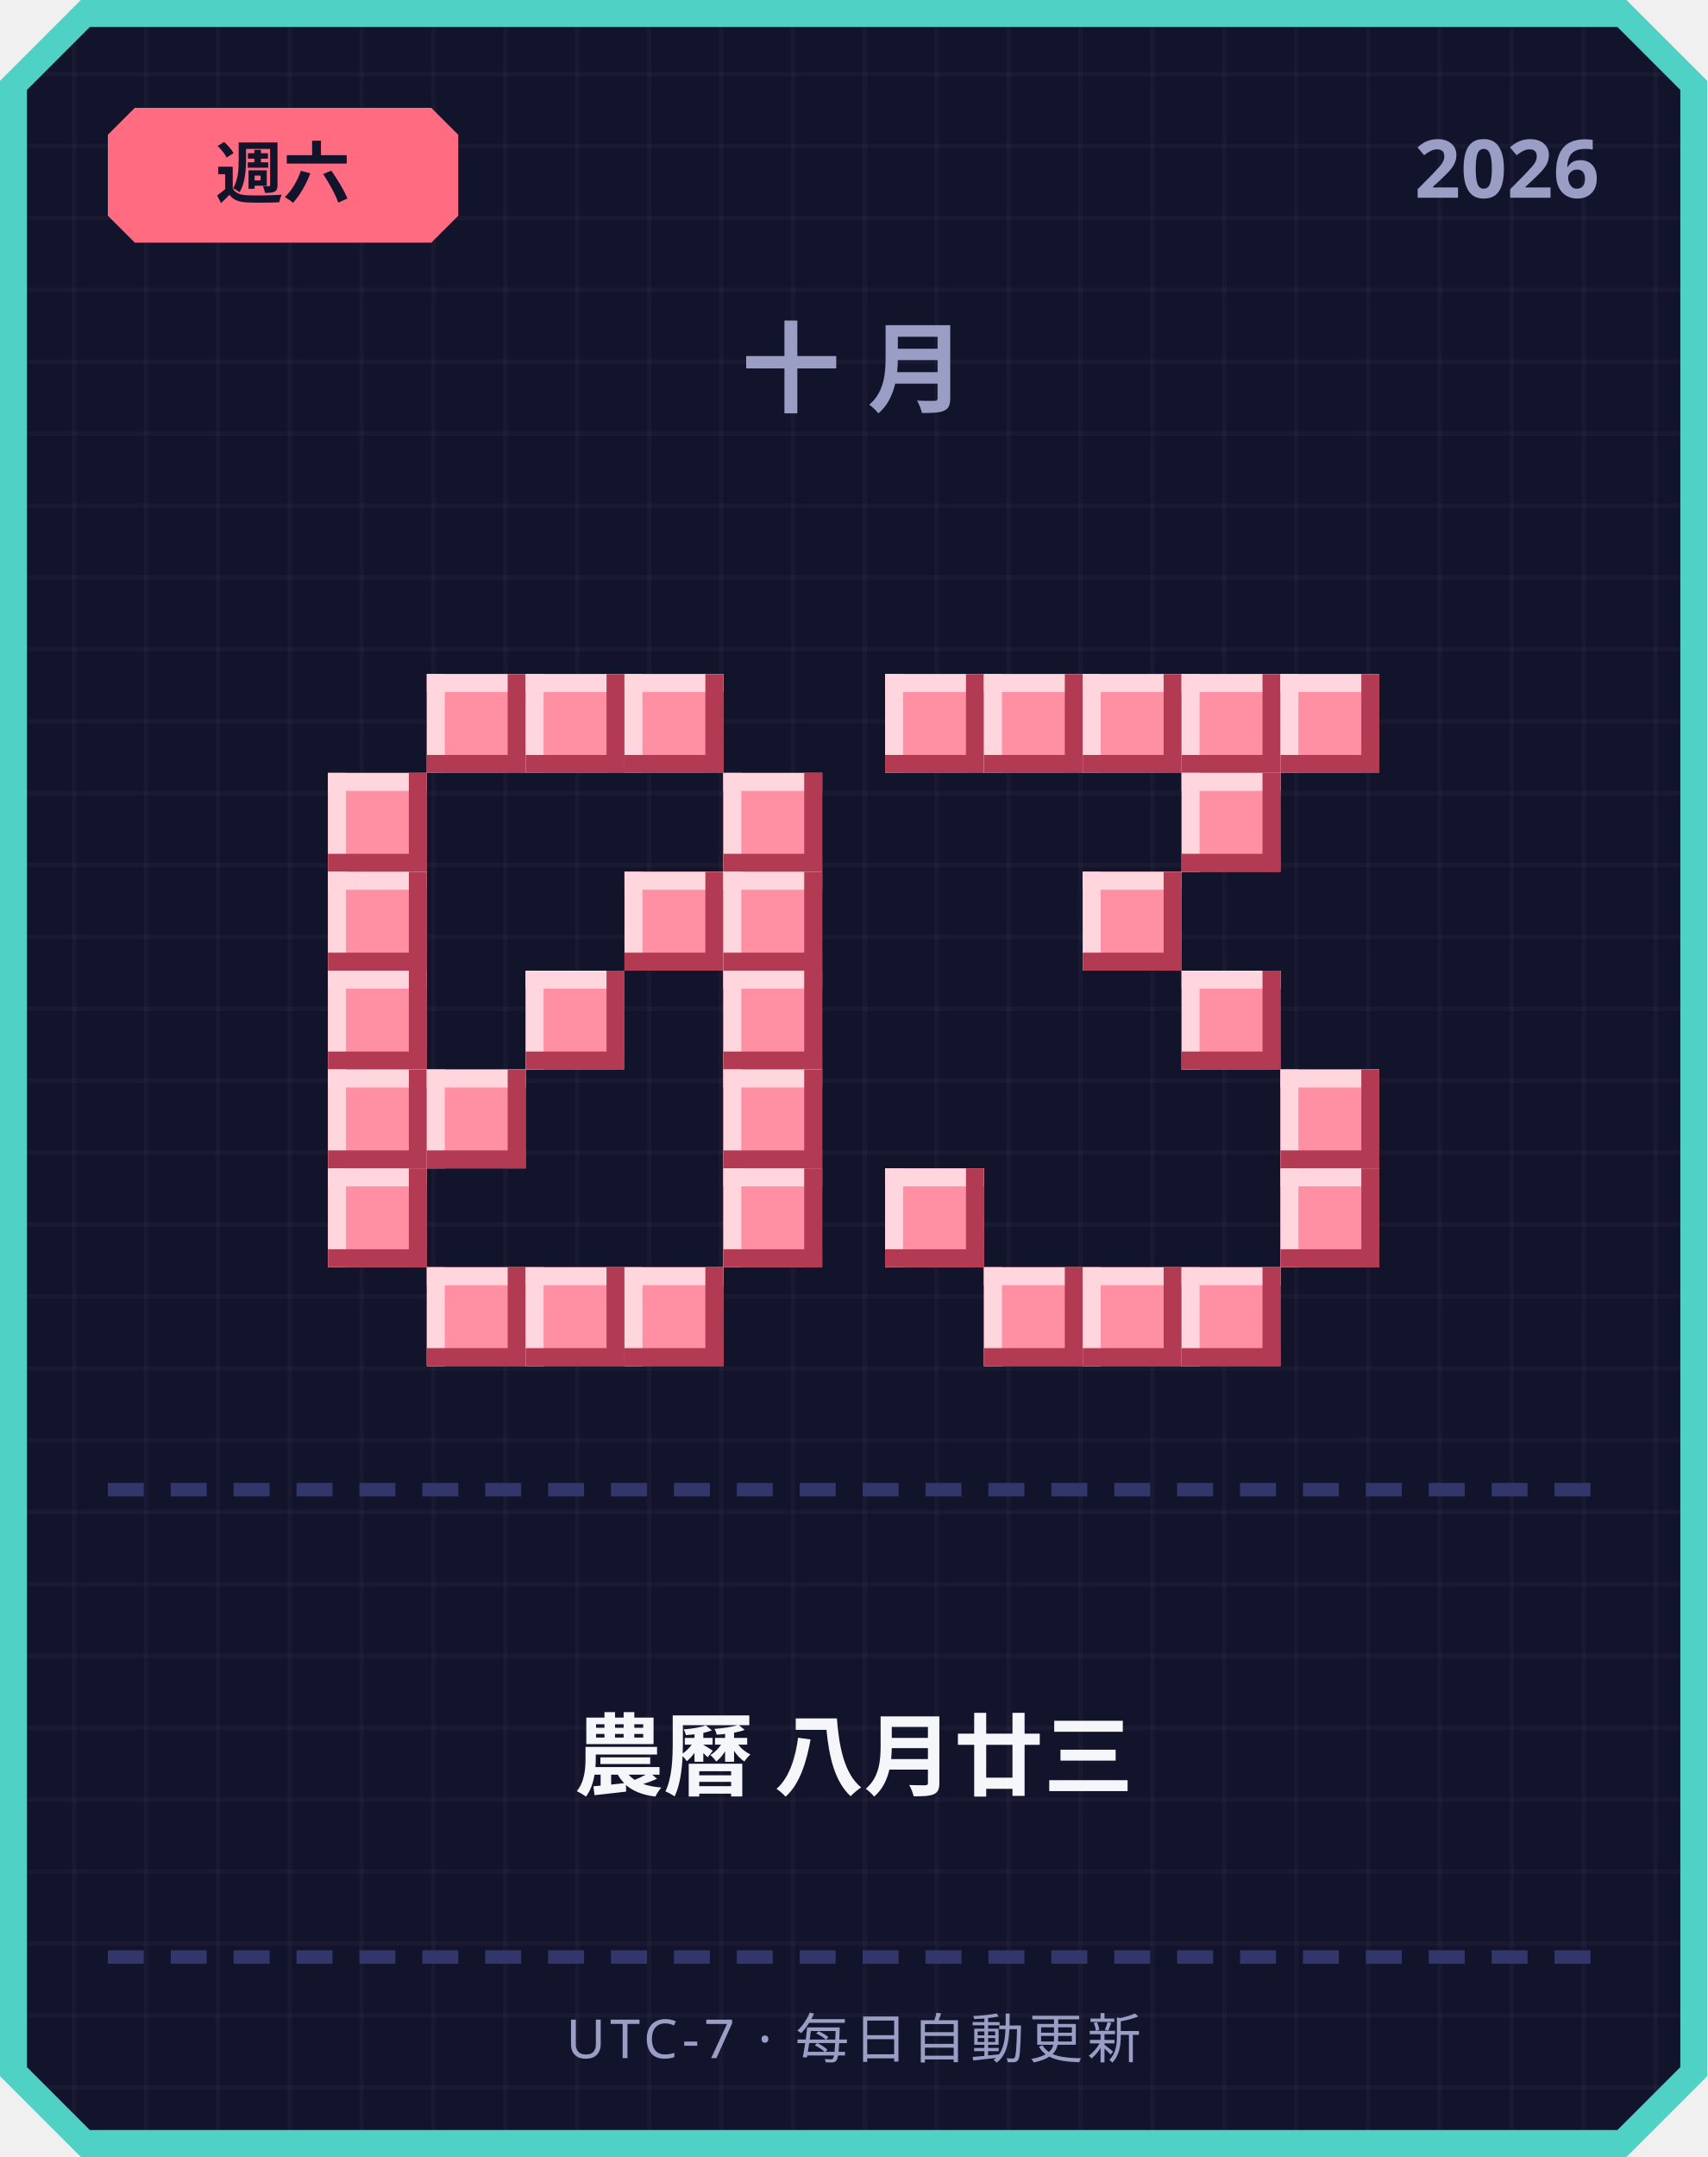
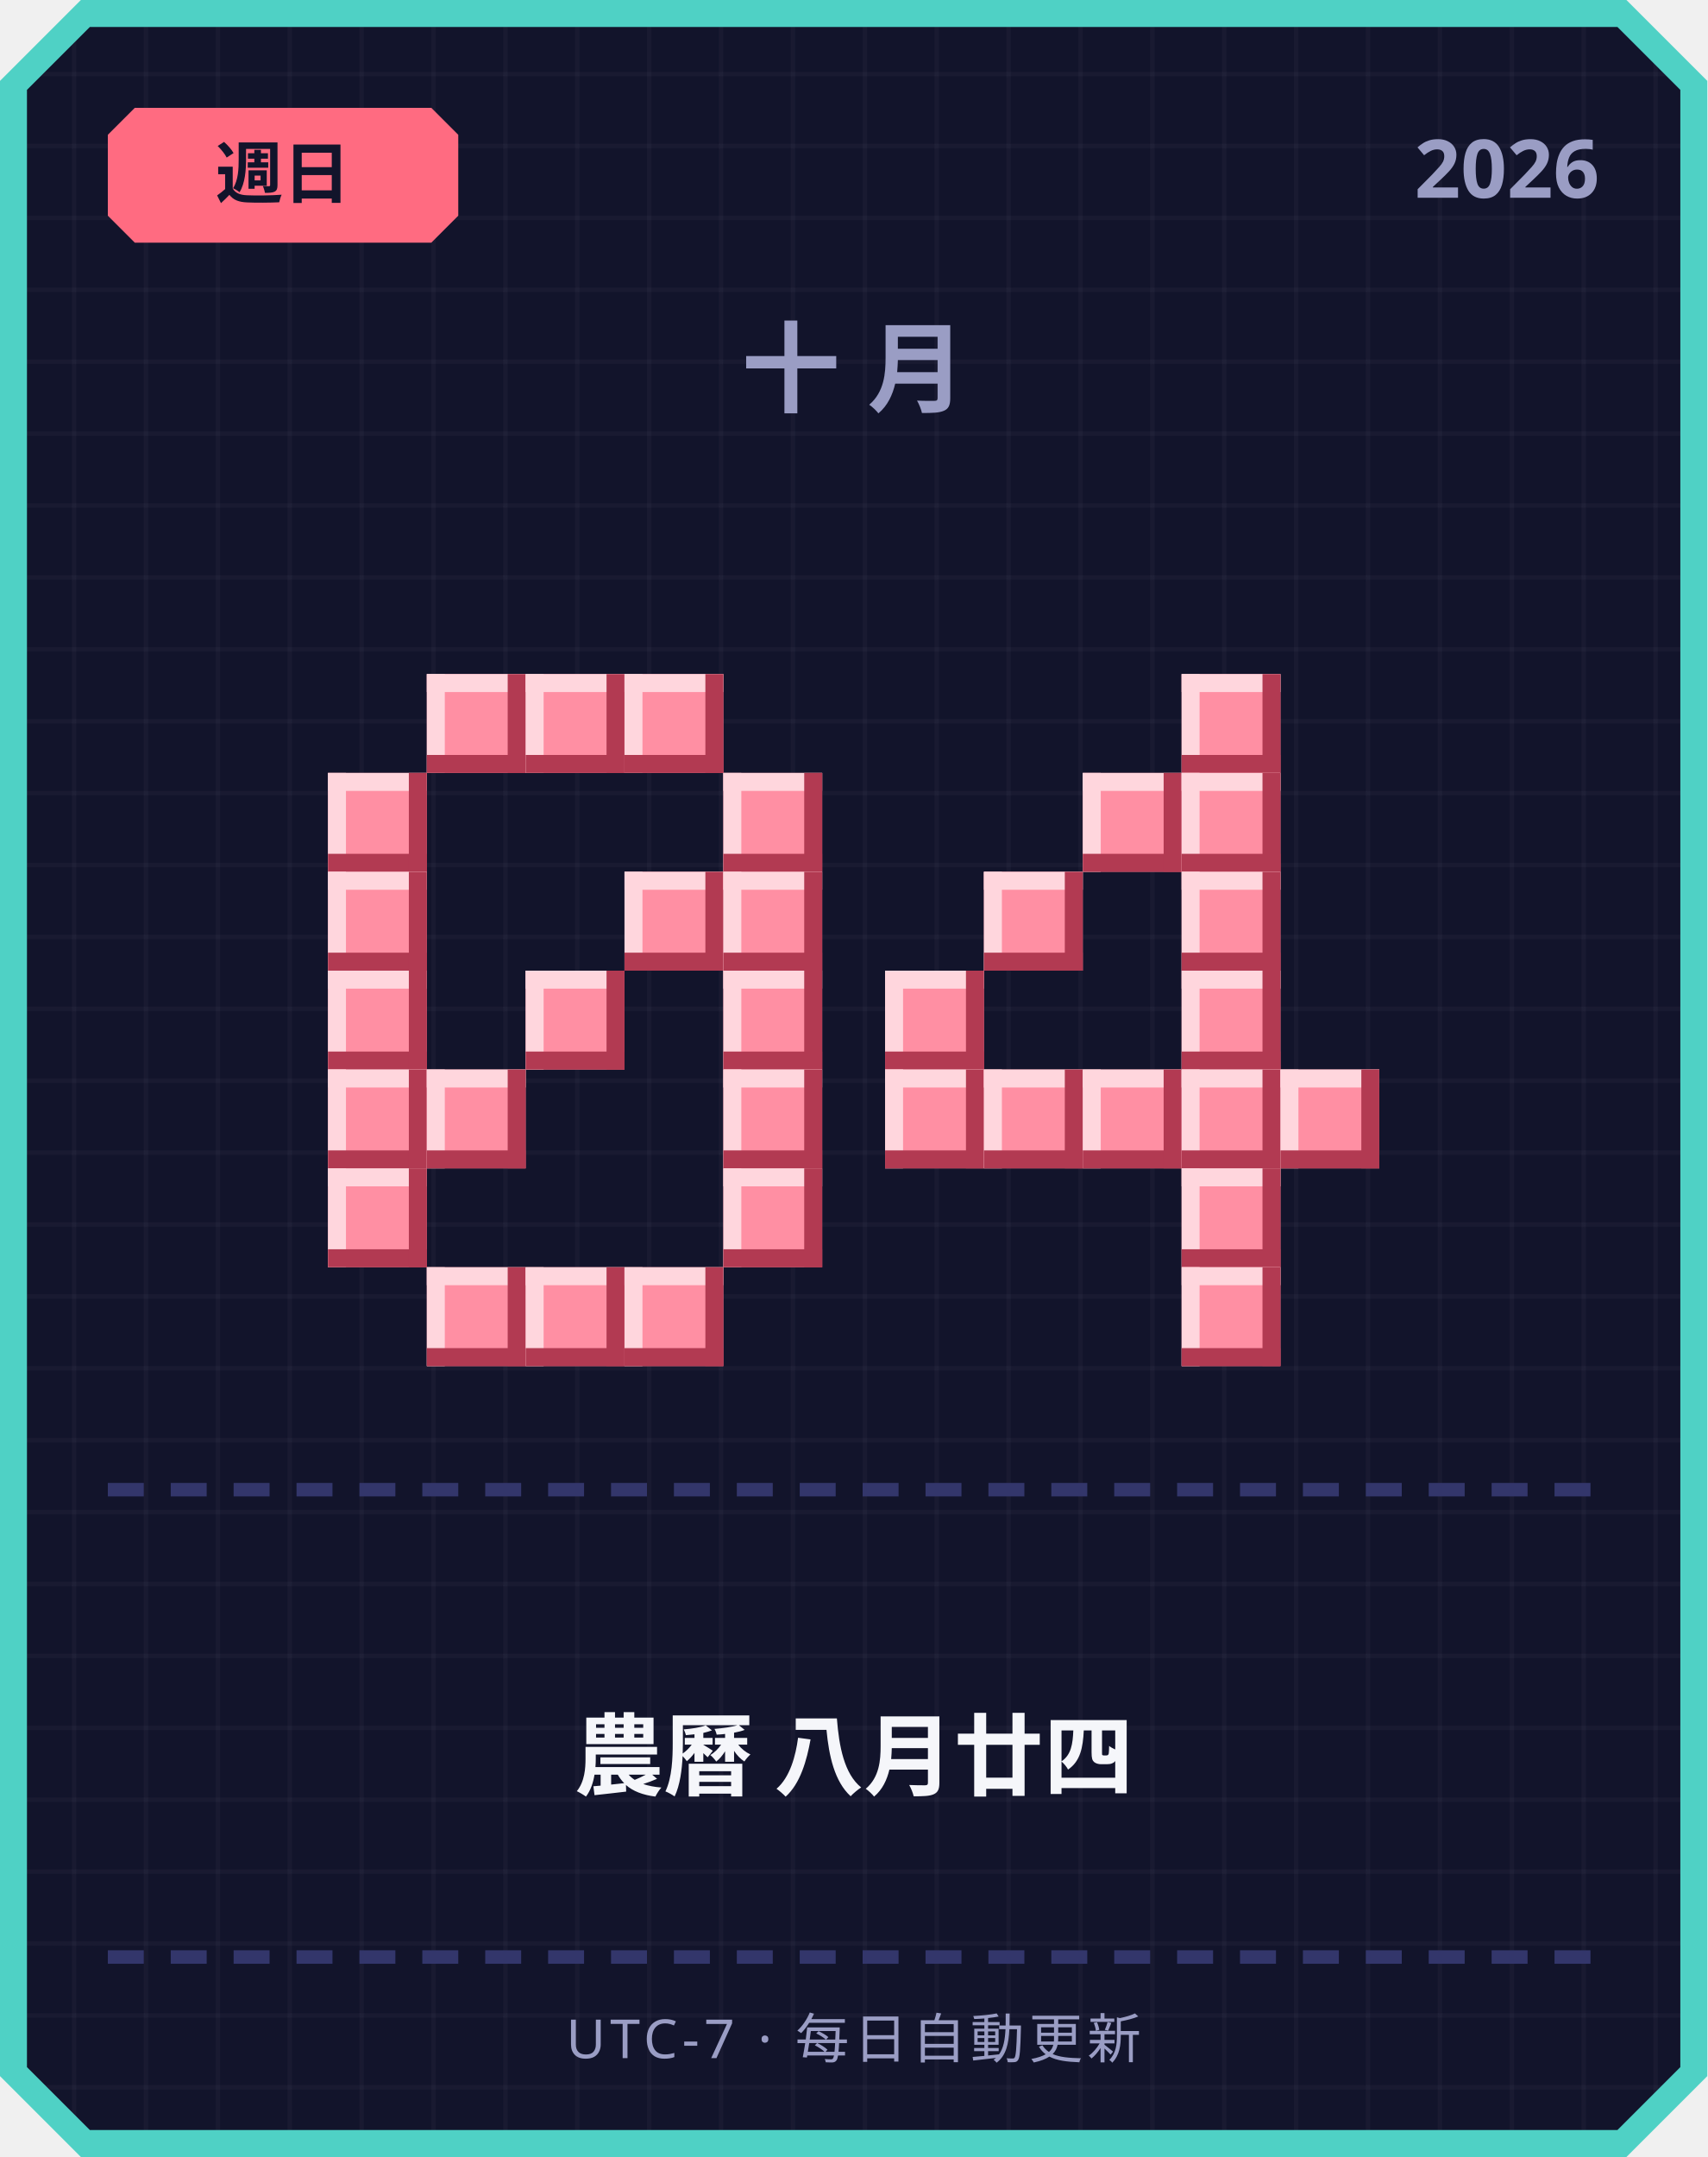
<svg xmlns="http://www.w3.org/2000/svg" width="380" height="480" viewBox="0 0 380 480">
  <defs>
    <pattern id="grid" width="16" height="16" patternUnits="userSpaceOnUse">
      <rect width="16" height="16" fill="#12142b" />
      <rect width="1" height="16" fill="#ffffff" opacity="0.03" />
      <rect width="16" height="1" fill="#ffffff" opacity="0.03" />
    </pattern>
  </defs>
  <path d="M 18,0 L 362,0 L 380,18 L 380,462 L 362,480 L 18,480 L 0,462 L 0,18 Z" fill="#4fd1c5" />
  <path d="M 20,6 L 360,6 L 374,20 L 374,460 L 360,474 L 20,474 L 6,460 L 6,20 Z" fill="url(#grid)" />
  <path d="M 30,24 L 96,24 L 102,30 L 102,48 L 96,54 L 30,54 L 24,48 L 24,30 Z" fill="#ff6b81" />
-   <text x="63" y="44" text-anchor="middle" font-family="'Segoe UI', sans-serif" font-size="15" font-weight="700" fill="#12142b">週六</text>
+   <text x="63" y="44" text-anchor="middle" font-family="'Segoe UI', sans-serif" font-size="15" font-weight="700" fill="#12142b">週日</text>
  <text x="356" y="44" text-anchor="end" font-family="'Segoe UI', sans-serif" font-size="18" font-weight="700" fill="#9a9dc4">2026</text>
  <text x="190" y="90" text-anchor="middle" font-family="'Segoe UI', sans-serif" font-size="22" font-weight="700" letter-spacing="6" fill="#9a9dc4">十月</text>
  <rect x="95" y="150" width="22" height="22" fill="#ff8fa3" />
  <rect x="95" y="150" width="22" height="4" fill="#ffd6dd" />
  <rect x="95" y="150" width="4" height="22" fill="#ffd6dd" />
  <rect x="95" y="168" width="22" height="4" fill="#b23a52" />
  <rect x="113" y="150" width="4" height="22" fill="#b23a52" />
  <rect x="117" y="150" width="22" height="22" fill="#ff8fa3" />
  <rect x="117" y="150" width="22" height="4" fill="#ffd6dd" />
  <rect x="117" y="150" width="4" height="22" fill="#ffd6dd" />
  <rect x="117" y="168" width="22" height="4" fill="#b23a52" />
  <rect x="135" y="150" width="4" height="22" fill="#b23a52" />
  <rect x="139" y="150" width="22" height="22" fill="#ff8fa3" />
  <rect x="139" y="150" width="22" height="4" fill="#ffd6dd" />
  <rect x="139" y="150" width="4" height="22" fill="#ffd6dd" />
  <rect x="139" y="168" width="22" height="4" fill="#b23a52" />
  <rect x="157" y="150" width="4" height="22" fill="#b23a52" />
  <rect x="73" y="172" width="22" height="22" fill="#ff8fa3" />
  <rect x="73" y="172" width="22" height="4" fill="#ffd6dd" />
  <rect x="73" y="172" width="4" height="22" fill="#ffd6dd" />
  <rect x="73" y="190" width="22" height="4" fill="#b23a52" />
  <rect x="91" y="172" width="4" height="22" fill="#b23a52" />
  <rect x="161" y="172" width="22" height="22" fill="#ff8fa3" />
  <rect x="161" y="172" width="22" height="4" fill="#ffd6dd" />
  <rect x="161" y="172" width="4" height="22" fill="#ffd6dd" />
  <rect x="161" y="190" width="22" height="4" fill="#b23a52" />
  <rect x="179" y="172" width="4" height="22" fill="#b23a52" />
  <rect x="73" y="194" width="22" height="22" fill="#ff8fa3" />
  <rect x="73" y="194" width="22" height="4" fill="#ffd6dd" />
  <rect x="73" y="194" width="4" height="22" fill="#ffd6dd" />
  <rect x="73" y="212" width="22" height="4" fill="#b23a52" />
  <rect x="91" y="194" width="4" height="22" fill="#b23a52" />
  <rect x="139" y="194" width="22" height="22" fill="#ff8fa3" />
  <rect x="139" y="194" width="22" height="4" fill="#ffd6dd" />
  <rect x="139" y="194" width="4" height="22" fill="#ffd6dd" />
  <rect x="139" y="212" width="22" height="4" fill="#b23a52" />
  <rect x="157" y="194" width="4" height="22" fill="#b23a52" />
  <rect x="161" y="194" width="22" height="22" fill="#ff8fa3" />
  <rect x="161" y="194" width="22" height="4" fill="#ffd6dd" />
  <rect x="161" y="194" width="4" height="22" fill="#ffd6dd" />
  <rect x="161" y="212" width="22" height="4" fill="#b23a52" />
  <rect x="179" y="194" width="4" height="22" fill="#b23a52" />
  <rect x="73" y="216" width="22" height="22" fill="#ff8fa3" />
  <rect x="73" y="216" width="22" height="4" fill="#ffd6dd" />
  <rect x="73" y="216" width="4" height="22" fill="#ffd6dd" />
  <rect x="73" y="234" width="22" height="4" fill="#b23a52" />
  <rect x="91" y="216" width="4" height="22" fill="#b23a52" />
  <rect x="117" y="216" width="22" height="22" fill="#ff8fa3" />
  <rect x="117" y="216" width="22" height="4" fill="#ffd6dd" />
  <rect x="117" y="216" width="4" height="22" fill="#ffd6dd" />
  <rect x="117" y="234" width="22" height="4" fill="#b23a52" />
  <rect x="135" y="216" width="4" height="22" fill="#b23a52" />
  <rect x="161" y="216" width="22" height="22" fill="#ff8fa3" />
  <rect x="161" y="216" width="22" height="4" fill="#ffd6dd" />
  <rect x="161" y="216" width="4" height="22" fill="#ffd6dd" />
  <rect x="161" y="234" width="22" height="4" fill="#b23a52" />
  <rect x="179" y="216" width="4" height="22" fill="#b23a52" />
  <rect x="73" y="238" width="22" height="22" fill="#ff8fa3" />
  <rect x="73" y="238" width="22" height="4" fill="#ffd6dd" />
  <rect x="73" y="238" width="4" height="22" fill="#ffd6dd" />
  <rect x="73" y="256" width="22" height="4" fill="#b23a52" />
  <rect x="91" y="238" width="4" height="22" fill="#b23a52" />
  <rect x="95" y="238" width="22" height="22" fill="#ff8fa3" />
  <rect x="95" y="238" width="22" height="4" fill="#ffd6dd" />
  <rect x="95" y="238" width="4" height="22" fill="#ffd6dd" />
  <rect x="95" y="256" width="22" height="4" fill="#b23a52" />
  <rect x="113" y="238" width="4" height="22" fill="#b23a52" />
  <rect x="161" y="238" width="22" height="22" fill="#ff8fa3" />
  <rect x="161" y="238" width="22" height="4" fill="#ffd6dd" />
  <rect x="161" y="238" width="4" height="22" fill="#ffd6dd" />
  <rect x="161" y="256" width="22" height="4" fill="#b23a52" />
  <rect x="179" y="238" width="4" height="22" fill="#b23a52" />
  <rect x="73" y="260" width="22" height="22" fill="#ff8fa3" />
  <rect x="73" y="260" width="22" height="4" fill="#ffd6dd" />
  <rect x="73" y="260" width="4" height="22" fill="#ffd6dd" />
  <rect x="73" y="278" width="22" height="4" fill="#b23a52" />
  <rect x="91" y="260" width="4" height="22" fill="#b23a52" />
  <rect x="161" y="260" width="22" height="22" fill="#ff8fa3" />
  <rect x="161" y="260" width="22" height="4" fill="#ffd6dd" />
  <rect x="161" y="260" width="4" height="22" fill="#ffd6dd" />
  <rect x="161" y="278" width="22" height="4" fill="#b23a52" />
  <rect x="179" y="260" width="4" height="22" fill="#b23a52" />
  <rect x="95" y="282" width="22" height="22" fill="#ff8fa3" />
  <rect x="95" y="282" width="22" height="4" fill="#ffd6dd" />
  <rect x="95" y="282" width="4" height="22" fill="#ffd6dd" />
  <rect x="95" y="300" width="22" height="4" fill="#b23a52" />
  <rect x="113" y="282" width="4" height="22" fill="#b23a52" />
  <rect x="117" y="282" width="22" height="22" fill="#ff8fa3" />
  <rect x="117" y="282" width="22" height="4" fill="#ffd6dd" />
  <rect x="117" y="282" width="4" height="22" fill="#ffd6dd" />
  <rect x="117" y="300" width="22" height="4" fill="#b23a52" />
  <rect x="135" y="282" width="4" height="22" fill="#b23a52" />
  <rect x="139" y="282" width="22" height="22" fill="#ff8fa3" />
  <rect x="139" y="282" width="22" height="4" fill="#ffd6dd" />
  <rect x="139" y="282" width="4" height="22" fill="#ffd6dd" />
  <rect x="139" y="300" width="22" height="4" fill="#b23a52" />
  <rect x="157" y="282" width="4" height="22" fill="#b23a52" />
-   <rect x="197" y="150" width="22" height="22" fill="#ff8fa3" />
-   <rect x="197" y="150" width="22" height="4" fill="#ffd6dd" />
-   <rect x="197" y="150" width="4" height="22" fill="#ffd6dd" />
-   <rect x="197" y="168" width="22" height="4" fill="#b23a52" />
-   <rect x="215" y="150" width="4" height="22" fill="#b23a52" />
-   <rect x="219" y="150" width="22" height="22" fill="#ff8fa3" />
-   <rect x="219" y="150" width="22" height="4" fill="#ffd6dd" />
-   <rect x="219" y="150" width="4" height="22" fill="#ffd6dd" />
-   <rect x="219" y="168" width="22" height="4" fill="#b23a52" />
-   <rect x="237" y="150" width="4" height="22" fill="#b23a52" />
-   <rect x="241" y="150" width="22" height="22" fill="#ff8fa3" />
-   <rect x="241" y="150" width="22" height="4" fill="#ffd6dd" />
-   <rect x="241" y="150" width="4" height="22" fill="#ffd6dd" />
-   <rect x="241" y="168" width="22" height="4" fill="#b23a52" />
-   <rect x="259" y="150" width="4" height="22" fill="#b23a52" />
  <rect x="263" y="150" width="22" height="22" fill="#ff8fa3" />
  <rect x="263" y="150" width="22" height="4" fill="#ffd6dd" />
  <rect x="263" y="150" width="4" height="22" fill="#ffd6dd" />
  <rect x="263" y="168" width="22" height="4" fill="#b23a52" />
  <rect x="281" y="150" width="4" height="22" fill="#b23a52" />
-   <rect x="285" y="150" width="22" height="22" fill="#ff8fa3" />
-   <rect x="285" y="150" width="22" height="4" fill="#ffd6dd" />
-   <rect x="285" y="150" width="4" height="22" fill="#ffd6dd" />
-   <rect x="285" y="168" width="22" height="4" fill="#b23a52" />
-   <rect x="303" y="150" width="4" height="22" fill="#b23a52" />
+   <rect x="241" y="172" width="22" height="22" fill="#ff8fa3" />
+   <rect x="241" y="172" width="22" height="4" fill="#ffd6dd" />
+   <rect x="241" y="172" width="4" height="22" fill="#ffd6dd" />
+   <rect x="241" y="190" width="22" height="4" fill="#b23a52" />
+   <rect x="259" y="172" width="4" height="22" fill="#b23a52" />
  <rect x="263" y="172" width="22" height="22" fill="#ff8fa3" />
  <rect x="263" y="172" width="22" height="4" fill="#ffd6dd" />
  <rect x="263" y="172" width="4" height="22" fill="#ffd6dd" />
  <rect x="263" y="190" width="22" height="4" fill="#b23a52" />
  <rect x="281" y="172" width="4" height="22" fill="#b23a52" />
-   <rect x="241" y="194" width="22" height="22" fill="#ff8fa3" />
-   <rect x="241" y="194" width="22" height="4" fill="#ffd6dd" />
-   <rect x="241" y="194" width="4" height="22" fill="#ffd6dd" />
-   <rect x="241" y="212" width="22" height="4" fill="#b23a52" />
-   <rect x="259" y="194" width="4" height="22" fill="#b23a52" />
+   <rect x="219" y="194" width="22" height="22" fill="#ff8fa3" />
+   <rect x="219" y="194" width="22" height="4" fill="#ffd6dd" />
+   <rect x="219" y="194" width="4" height="22" fill="#ffd6dd" />
+   <rect x="219" y="212" width="22" height="4" fill="#b23a52" />
+   <rect x="237" y="194" width="4" height="22" fill="#b23a52" />
+   <rect x="263" y="194" width="22" height="22" fill="#ff8fa3" />
+   <rect x="263" y="194" width="22" height="4" fill="#ffd6dd" />
+   <rect x="263" y="194" width="4" height="22" fill="#ffd6dd" />
+   <rect x="263" y="212" width="22" height="4" fill="#b23a52" />
+   <rect x="281" y="194" width="4" height="22" fill="#b23a52" />
+   <rect x="197" y="216" width="22" height="22" fill="#ff8fa3" />
+   <rect x="197" y="216" width="22" height="4" fill="#ffd6dd" />
+   <rect x="197" y="216" width="4" height="22" fill="#ffd6dd" />
+   <rect x="197" y="234" width="22" height="4" fill="#b23a52" />
+   <rect x="215" y="216" width="4" height="22" fill="#b23a52" />
  <rect x="263" y="216" width="22" height="22" fill="#ff8fa3" />
  <rect x="263" y="216" width="22" height="4" fill="#ffd6dd" />
  <rect x="263" y="216" width="4" height="22" fill="#ffd6dd" />
  <rect x="263" y="234" width="22" height="4" fill="#b23a52" />
  <rect x="281" y="216" width="4" height="22" fill="#b23a52" />
+   <rect x="197" y="238" width="22" height="22" fill="#ff8fa3" />
+   <rect x="197" y="238" width="22" height="4" fill="#ffd6dd" />
+   <rect x="197" y="238" width="4" height="22" fill="#ffd6dd" />
+   <rect x="197" y="256" width="22" height="4" fill="#b23a52" />
+   <rect x="215" y="238" width="4" height="22" fill="#b23a52" />
+   <rect x="219" y="238" width="22" height="22" fill="#ff8fa3" />
+   <rect x="219" y="238" width="22" height="4" fill="#ffd6dd" />
+   <rect x="219" y="238" width="4" height="22" fill="#ffd6dd" />
+   <rect x="219" y="256" width="22" height="4" fill="#b23a52" />
+   <rect x="237" y="238" width="4" height="22" fill="#b23a52" />
+   <rect x="241" y="238" width="22" height="22" fill="#ff8fa3" />
+   <rect x="241" y="238" width="22" height="4" fill="#ffd6dd" />
+   <rect x="241" y="238" width="4" height="22" fill="#ffd6dd" />
+   <rect x="241" y="256" width="22" height="4" fill="#b23a52" />
+   <rect x="259" y="238" width="4" height="22" fill="#b23a52" />
+   <rect x="263" y="238" width="22" height="22" fill="#ff8fa3" />
+   <rect x="263" y="238" width="22" height="4" fill="#ffd6dd" />
+   <rect x="263" y="238" width="4" height="22" fill="#ffd6dd" />
+   <rect x="263" y="256" width="22" height="4" fill="#b23a52" />
+   <rect x="281" y="238" width="4" height="22" fill="#b23a52" />
  <rect x="285" y="238" width="22" height="22" fill="#ff8fa3" />
  <rect x="285" y="238" width="22" height="4" fill="#ffd6dd" />
  <rect x="285" y="238" width="4" height="22" fill="#ffd6dd" />
  <rect x="285" y="256" width="22" height="4" fill="#b23a52" />
  <rect x="303" y="238" width="4" height="22" fill="#b23a52" />
-   <rect x="197" y="260" width="22" height="22" fill="#ff8fa3" />
-   <rect x="197" y="260" width="22" height="4" fill="#ffd6dd" />
-   <rect x="197" y="260" width="4" height="22" fill="#ffd6dd" />
-   <rect x="197" y="278" width="22" height="4" fill="#b23a52" />
-   <rect x="215" y="260" width="4" height="22" fill="#b23a52" />
-   <rect x="285" y="260" width="22" height="22" fill="#ff8fa3" />
-   <rect x="285" y="260" width="22" height="4" fill="#ffd6dd" />
-   <rect x="285" y="260" width="4" height="22" fill="#ffd6dd" />
-   <rect x="285" y="278" width="22" height="4" fill="#b23a52" />
-   <rect x="303" y="260" width="4" height="22" fill="#b23a52" />
-   <rect x="219" y="282" width="22" height="22" fill="#ff8fa3" />
-   <rect x="219" y="282" width="22" height="4" fill="#ffd6dd" />
-   <rect x="219" y="282" width="4" height="22" fill="#ffd6dd" />
-   <rect x="219" y="300" width="22" height="4" fill="#b23a52" />
-   <rect x="237" y="282" width="4" height="22" fill="#b23a52" />
-   <rect x="241" y="282" width="22" height="22" fill="#ff8fa3" />
-   <rect x="241" y="282" width="22" height="4" fill="#ffd6dd" />
-   <rect x="241" y="282" width="4" height="22" fill="#ffd6dd" />
-   <rect x="241" y="300" width="22" height="4" fill="#b23a52" />
-   <rect x="259" y="282" width="4" height="22" fill="#b23a52" />
+   <rect x="263" y="260" width="22" height="22" fill="#ff8fa3" />
+   <rect x="263" y="260" width="22" height="4" fill="#ffd6dd" />
+   <rect x="263" y="260" width="4" height="22" fill="#ffd6dd" />
+   <rect x="263" y="278" width="22" height="4" fill="#b23a52" />
+   <rect x="281" y="260" width="4" height="22" fill="#b23a52" />
  <rect x="263" y="282" width="22" height="22" fill="#ff8fa3" />
  <rect x="263" y="282" width="22" height="4" fill="#ffd6dd" />
  <rect x="263" y="282" width="4" height="22" fill="#ffd6dd" />
  <rect x="263" y="300" width="22" height="4" fill="#b23a52" />
  <rect x="281" y="282" width="4" height="22" fill="#b23a52" />
  <rect x="24" y="330" width="8" height="3" fill="#33366b" />
  <rect x="38" y="330" width="8" height="3" fill="#33366b" />
  <rect x="52" y="330" width="8" height="3" fill="#33366b" />
  <rect x="66" y="330" width="8" height="3" fill="#33366b" />
  <rect x="80" y="330" width="8" height="3" fill="#33366b" />
  <rect x="94" y="330" width="8" height="3" fill="#33366b" />
  <rect x="108" y="330" width="8" height="3" fill="#33366b" />
  <rect x="122" y="330" width="8" height="3" fill="#33366b" />
  <rect x="136" y="330" width="8" height="3" fill="#33366b" />
  <rect x="150" y="330" width="8" height="3" fill="#33366b" />
  <rect x="164" y="330" width="8" height="3" fill="#33366b" />
  <rect x="178" y="330" width="8" height="3" fill="#33366b" />
  <rect x="192" y="330" width="8" height="3" fill="#33366b" />
  <rect x="206" y="330" width="8" height="3" fill="#33366b" />
  <rect x="220" y="330" width="8" height="3" fill="#33366b" />
  <rect x="234" y="330" width="8" height="3" fill="#33366b" />
  <rect x="248" y="330" width="8" height="3" fill="#33366b" />
  <rect x="262" y="330" width="8" height="3" fill="#33366b" />
  <rect x="276" y="330" width="8" height="3" fill="#33366b" />
  <rect x="290" y="330" width="8" height="3" fill="#33366b" />
  <rect x="304" y="330" width="8" height="3" fill="#33366b" />
  <rect x="318" y="330" width="8" height="3" fill="#33366b" />
  <rect x="332" y="330" width="8" height="3" fill="#33366b" />
  <rect x="346" y="330" width="8" height="3" fill="#33366b" />
-   <text x="190" y="398" text-anchor="middle" font-family="'Segoe UI', 'Microsoft JhengHei', sans-serif" font-size="20" font-weight="700" fill="#f5f6fa">農曆 八月廿三</text>
+   <text x="190" y="398" text-anchor="middle" font-family="'Segoe UI', 'Microsoft JhengHei', sans-serif" font-size="20" font-weight="700" fill="#f5f6fa">農曆 八月廿四</text>
  <rect x="24" y="434" width="8" height="3" fill="#33366b" />
  <rect x="38" y="434" width="8" height="3" fill="#33366b" />
  <rect x="52" y="434" width="8" height="3" fill="#33366b" />
  <rect x="66" y="434" width="8" height="3" fill="#33366b" />
  <rect x="80" y="434" width="8" height="3" fill="#33366b" />
  <rect x="94" y="434" width="8" height="3" fill="#33366b" />
  <rect x="108" y="434" width="8" height="3" fill="#33366b" />
  <rect x="122" y="434" width="8" height="3" fill="#33366b" />
  <rect x="136" y="434" width="8" height="3" fill="#33366b" />
  <rect x="150" y="434" width="8" height="3" fill="#33366b" />
  <rect x="164" y="434" width="8" height="3" fill="#33366b" />
  <rect x="178" y="434" width="8" height="3" fill="#33366b" />
  <rect x="192" y="434" width="8" height="3" fill="#33366b" />
  <rect x="206" y="434" width="8" height="3" fill="#33366b" />
  <rect x="220" y="434" width="8" height="3" fill="#33366b" />
  <rect x="234" y="434" width="8" height="3" fill="#33366b" />
  <rect x="248" y="434" width="8" height="3" fill="#33366b" />
  <rect x="262" y="434" width="8" height="3" fill="#33366b" />
  <rect x="276" y="434" width="8" height="3" fill="#33366b" />
  <rect x="290" y="434" width="8" height="3" fill="#33366b" />
  <rect x="304" y="434" width="8" height="3" fill="#33366b" />
  <rect x="318" y="434" width="8" height="3" fill="#33366b" />
  <rect x="332" y="434" width="8" height="3" fill="#33366b" />
  <rect x="346" y="434" width="8" height="3" fill="#33366b" />
  <text x="190" y="458" text-anchor="middle" font-family="'Segoe UI', sans-serif" font-size="12" letter-spacing="1" fill="#9a9dc4">UTC-7 · 每日自動更新</text>
</svg>
